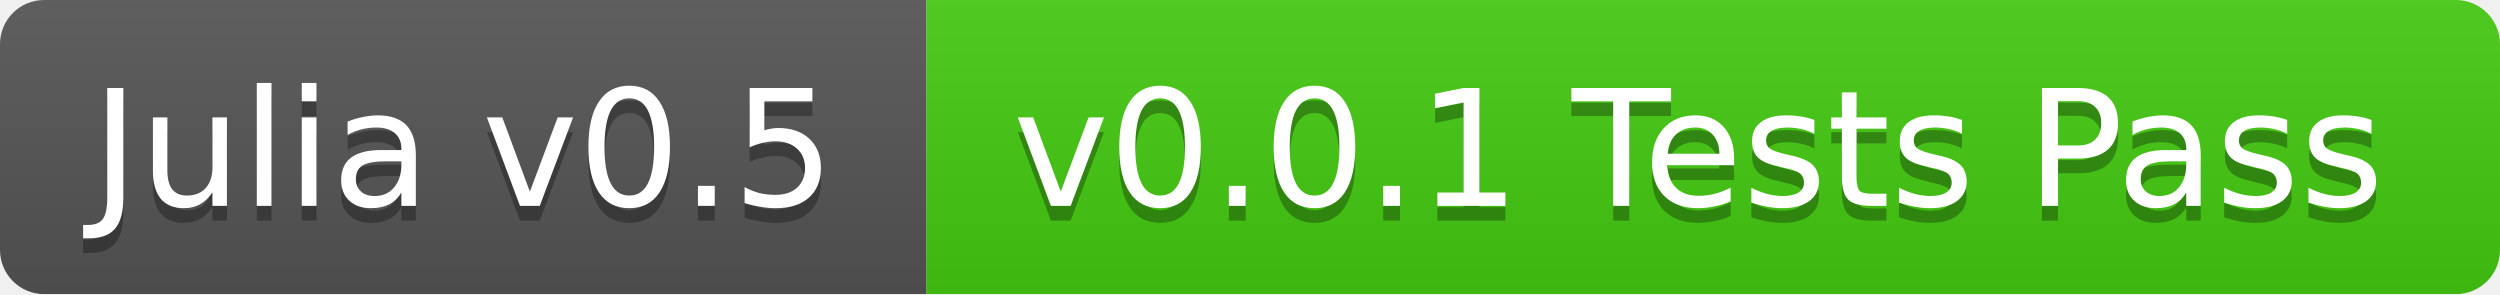
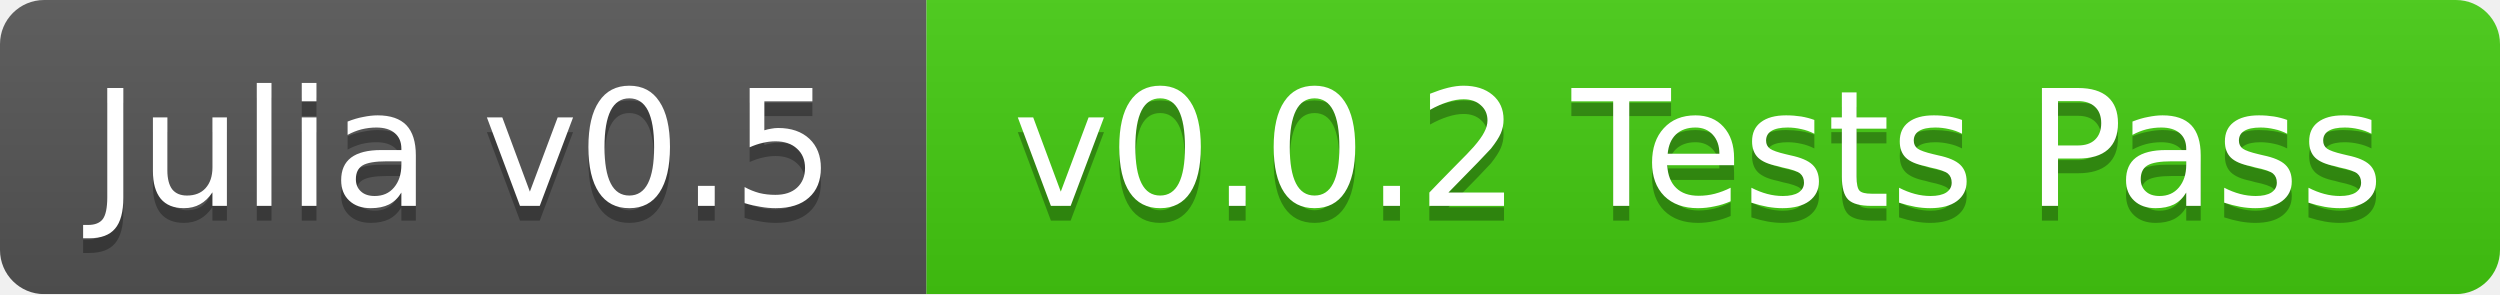
<svg xmlns="http://www.w3.org/2000/svg" width="170" height="20">
  <linearGradient id="b" x2="0" y2="100%">
    <stop offset="0" stop-color="#bbb" stop-opacity=".1" />
    <stop offset="1" stop-opacity=".1" />
  </linearGradient>
  <mask id="a">
    <rect width="170" height="20" rx="3" fill="#fff" />
  </mask>
  <g mask="url(#a)">
    <path fill="#555" d="M0 0h63v20H0z" />
    <path fill="#4c1" d="M63 0h107v20H63z" />
    <path fill="url(#b)" d="M0 0h170v20H0z" />
  </g>
  <g fill="#fff" text-anchor="middle" font-family="DejaVu Sans,Verdana,Geneva,sans-serif" font-size="11">
    <text x="31.5" y="15" fill="#010101" fill-opacity=".3">Julia v0.5</text>
    <text x="31.5" y="14">Julia v0.5</text>
-     <text x="115.5" y="15" fill="#010101" fill-opacity=".3">v0.0.1 Tests Pass</text>
-     <text x="115.5" y="14">v0.0.1 Tests Pass</text>
+     <text x="115.5" y="15" fill="#010101" fill-opacity=".3">v0.0.2 Tests Pass</text>
+     <text x="115.5" y="14">v0.0.2 Tests Pass</text>
  </g>
</svg>
